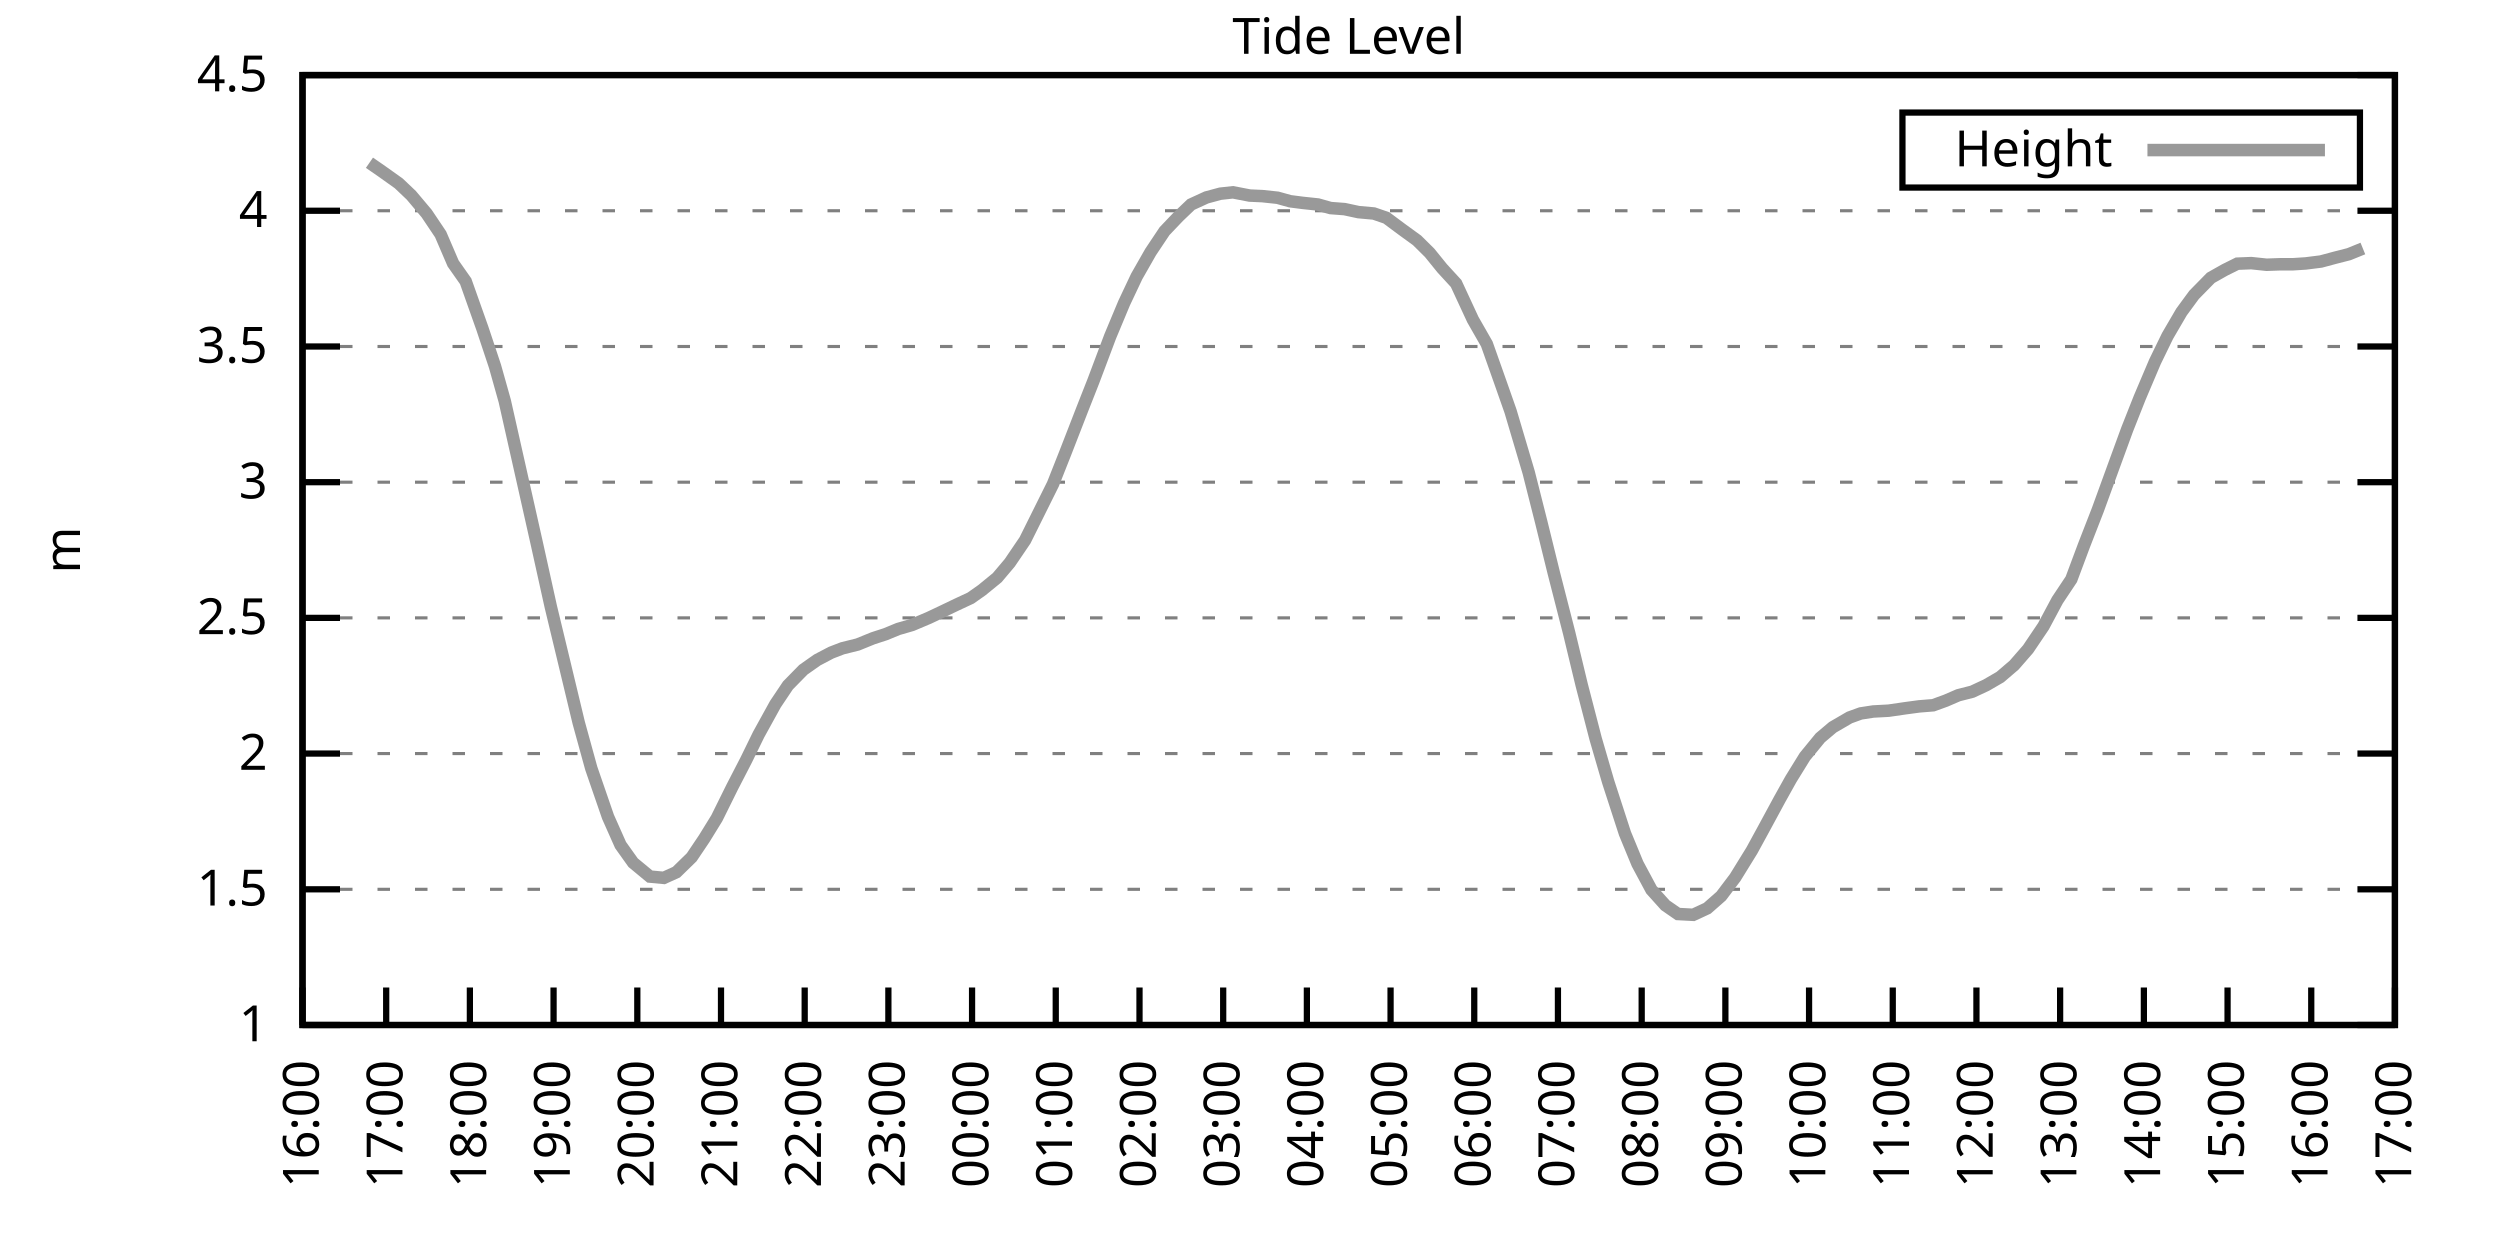
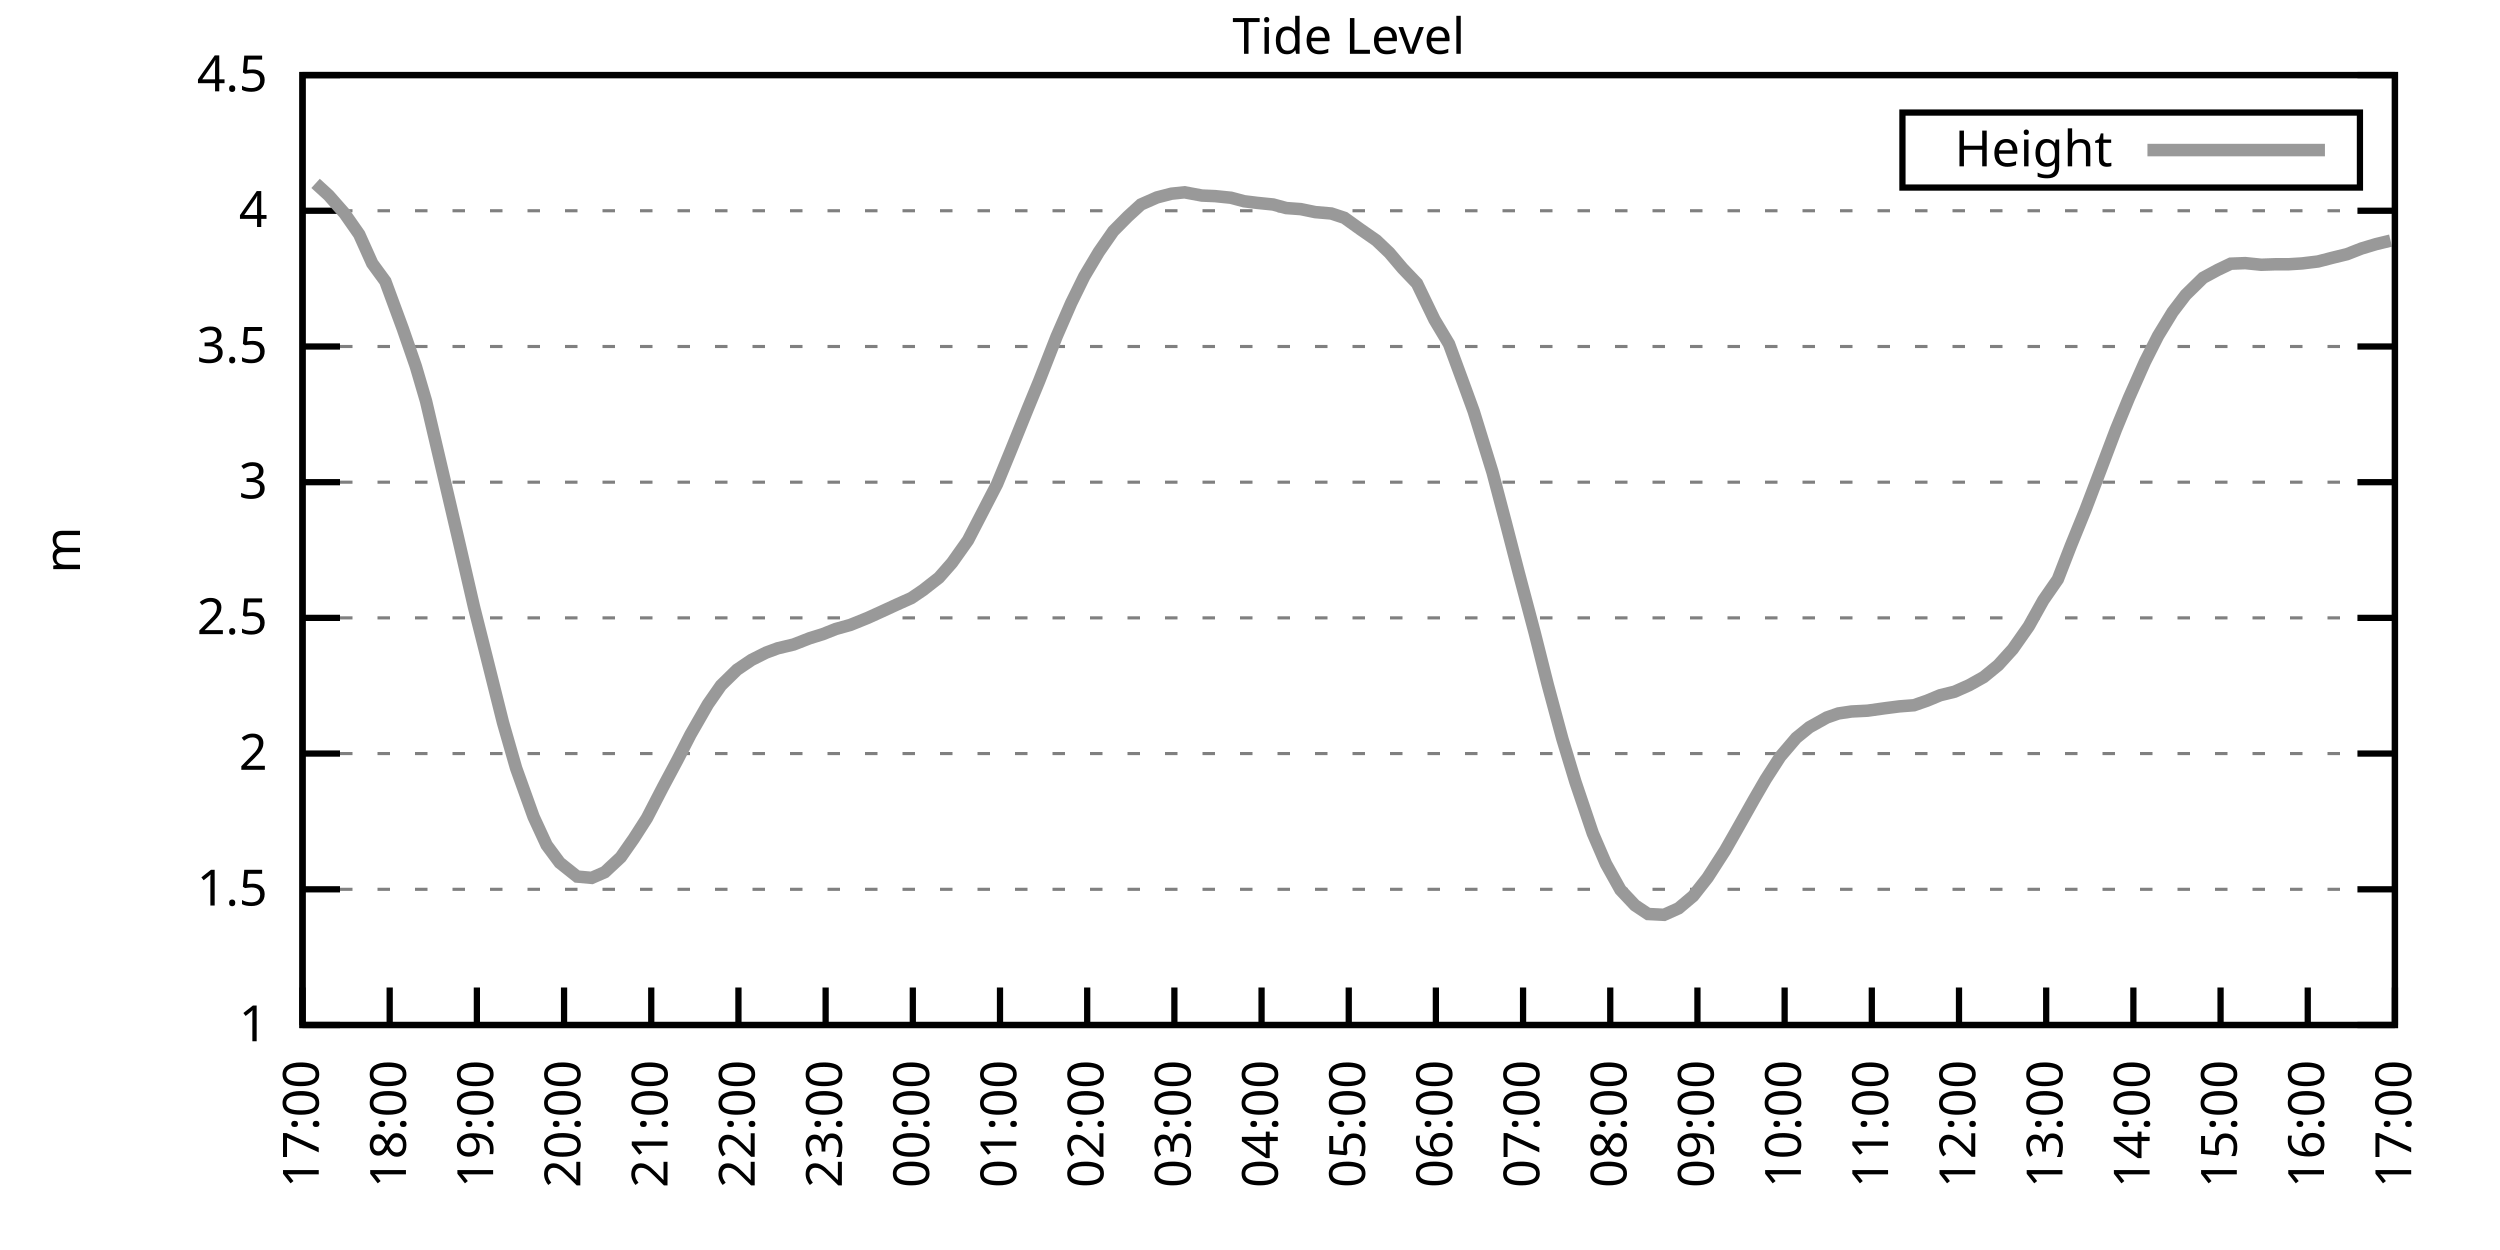
<svg xmlns="http://www.w3.org/2000/svg" xmlns:xlink="http://www.w3.org/1999/xlink" width="400" height="200" viewBox="0 0 400 200">
  <g id="gnuplot_canvas">
    <rect x="0" y="0" width="400" height="200" fill="none" />
    <defs>
      <circle id="gpDot" r="0.5" stroke-width="0.5" stroke="currentColor" />
      <path id="gpPt0" stroke-width="0.333" stroke="currentColor" d="M-1,0 h2 M0,-1 v2" />
      <path id="gpPt1" stroke-width="0.333" stroke="currentColor" d="M-1,-1 L1,1 M1,-1 L-1,1" />
      <path id="gpPt2" stroke-width="0.333" stroke="currentColor" d="M-1,0 L1,0 M0,-1 L0,1 M-1,-1 L1,1 M-1,1 L1,-1" />
      <rect id="gpPt3" stroke-width="0.333" stroke="currentColor" x="-1" y="-1" width="2" height="2" />
      <rect id="gpPt4" stroke-width="0.333" stroke="currentColor" fill="currentColor" x="-1" y="-1" width="2" height="2" />
      <circle id="gpPt5" stroke-width="0.333" stroke="currentColor" cx="0" cy="0" r="1" />
      <use xlink:href="#gpPt5" id="gpPt6" fill="currentColor" stroke="none" />
      <path id="gpPt7" stroke-width="0.333" stroke="currentColor" d="M0,-1.33 L-1.33,0.67 L1.33,0.67 z" />
      <use xlink:href="#gpPt7" id="gpPt8" fill="currentColor" stroke="none" />
      <use xlink:href="#gpPt7" id="gpPt9" stroke="currentColor" transform="rotate(180)" />
      <use xlink:href="#gpPt9" id="gpPt10" fill="currentColor" stroke="none" />
      <use xlink:href="#gpPt3" id="gpPt11" stroke="currentColor" transform="rotate(45)" />
      <use xlink:href="#gpPt11" id="gpPt12" fill="currentColor" stroke="none" />
      <path id="gpPt13" stroke-width="0.333" stroke="currentColor" d="M0,1.330 L1.265,0.411 L0.782,-1.067 L-0.782,-1.076 L-1.265,0.411 z" />
      <use xlink:href="#gpPt13" id="gpPt14" fill="currentColor" stroke="none" />
      <filter id="textbox" filterUnits="objectBoundingBox" x="0" y="0" height="1" width="1">
        <feFlood flood-color="white" flood-opacity="1" result="bgnd" />
        <feComposite in="SourceGraphic" in2="bgnd" operator="atop" />
      </filter>
      <filter id="greybox" filterUnits="objectBoundingBox" x="0" y="0" height="1" width="1">
        <feFlood flood-color="lightgrey" flood-opacity="1" result="grey" />
        <feComposite in="SourceGraphic" in2="grey" operator="atop" />
      </filter>
    </defs>
    <g fill="none" color="white" stroke="currentColor" stroke-width="1.00" stroke-linecap="butt" stroke-linejoin="miter">
</g>
    <g fill="none" color="black" stroke="currentColor" stroke-width="1.00" stroke-linecap="butt" stroke-linejoin="miter">
      <g stroke="none" shape-rendering="crispEdges">
        <polygon fill="rgb(255, 255, 255)" points="48.40,164.00 383.18,164.00 383.18,12.02 48.40,12.02 " />
      </g>
    </g>
    <g fill="none" color="black" stroke="currentColor" stroke-width="1.00" stroke-linecap="butt" stroke-linejoin="miter">
</g>
    <g fill="none" color="black" stroke="black" stroke-width="0.50" stroke-linecap="butt" stroke-linejoin="miter">
</g>
    <g fill="none" color="gray" stroke="currentColor" stroke-width="0.50" stroke-linecap="butt" stroke-linejoin="miter">
      <path stroke="gray" stroke-dasharray="2,4" class="gridline" d="M48.40,164.00 L383.19,164.00  " />
    </g>
    <g fill="none" color="gray" stroke="gray" stroke-width="1.00" stroke-linecap="butt" stroke-linejoin="miter">
</g>
    <g fill="none" color="black" stroke="currentColor" stroke-width="1.00" stroke-linecap="butt" stroke-linejoin="miter">
      <path stroke="black" d="M48.40,164.00 L54.40,164.00 M383.19,164.00 L377.19,164.00  " />
      <g transform="translate(42.80,166.60)" stroke="none" fill="black" font-family="Sans" font-size="8.00" text-anchor="end">
        <text>
          <tspan font-family="Sans"> 1</tspan>
        </text>
      </g>
    </g>
    <g fill="none" color="black" stroke="currentColor" stroke-width="1.00" stroke-linecap="butt" stroke-linejoin="miter">
</g>
    <g fill="none" color="black" stroke="black" stroke-width="0.50" stroke-linecap="butt" stroke-linejoin="miter">
</g>
    <g fill="none" color="gray" stroke="currentColor" stroke-width="0.50" stroke-linecap="butt" stroke-linejoin="miter">
      <path stroke="gray" stroke-dasharray="2,4" class="gridline" d="M48.40,142.29 L383.19,142.29  " />
    </g>
    <g fill="none" color="gray" stroke="gray" stroke-width="1.00" stroke-linecap="butt" stroke-linejoin="miter">
</g>
    <g fill="none" color="black" stroke="currentColor" stroke-width="1.00" stroke-linecap="butt" stroke-linejoin="miter">
      <path stroke="black" d="M48.40,142.29 L54.40,142.29 M383.19,142.29 L377.19,142.29  " />
      <g transform="translate(42.80,144.89)" stroke="none" fill="black" font-family="Sans" font-size="8.00" text-anchor="end">
        <text>
          <tspan font-family="Sans"> 1.5</tspan>
        </text>
      </g>
    </g>
    <g fill="none" color="black" stroke="currentColor" stroke-width="1.00" stroke-linecap="butt" stroke-linejoin="miter">
</g>
    <g fill="none" color="black" stroke="black" stroke-width="0.50" stroke-linecap="butt" stroke-linejoin="miter">
</g>
    <g fill="none" color="gray" stroke="currentColor" stroke-width="0.50" stroke-linecap="butt" stroke-linejoin="miter">
      <path stroke="gray" stroke-dasharray="2,4" class="gridline" d="M48.40,120.57 L383.19,120.57  " />
    </g>
    <g fill="none" color="gray" stroke="gray" stroke-width="1.00" stroke-linecap="butt" stroke-linejoin="miter">
</g>
    <g fill="none" color="black" stroke="currentColor" stroke-width="1.00" stroke-linecap="butt" stroke-linejoin="miter">
      <path stroke="black" d="M48.40,120.57 L54.40,120.57 M383.19,120.57 L377.19,120.57  " />
      <g transform="translate(42.80,123.17)" stroke="none" fill="black" font-family="Sans" font-size="8.00" text-anchor="end">
        <text>
          <tspan font-family="Sans"> 2</tspan>
        </text>
      </g>
    </g>
    <g fill="none" color="black" stroke="currentColor" stroke-width="1.00" stroke-linecap="butt" stroke-linejoin="miter">
</g>
    <g fill="none" color="black" stroke="black" stroke-width="0.50" stroke-linecap="butt" stroke-linejoin="miter">
</g>
    <g fill="none" color="gray" stroke="currentColor" stroke-width="0.50" stroke-linecap="butt" stroke-linejoin="miter">
      <path stroke="gray" stroke-dasharray="2,4" class="gridline" d="M48.40,98.86 L383.19,98.86  " />
    </g>
    <g fill="none" color="gray" stroke="gray" stroke-width="1.00" stroke-linecap="butt" stroke-linejoin="miter">
</g>
    <g fill="none" color="black" stroke="currentColor" stroke-width="1.00" stroke-linecap="butt" stroke-linejoin="miter">
      <path stroke="black" d="M48.40,98.86 L54.40,98.86 M383.19,98.86 L377.19,98.86  " />
      <g transform="translate(42.80,101.46)" stroke="none" fill="black" font-family="Sans" font-size="8.00" text-anchor="end">
        <text>
          <tspan font-family="Sans"> 2.5</tspan>
        </text>
      </g>
    </g>
    <g fill="none" color="black" stroke="currentColor" stroke-width="1.00" stroke-linecap="butt" stroke-linejoin="miter">
</g>
    <g fill="none" color="black" stroke="black" stroke-width="0.50" stroke-linecap="butt" stroke-linejoin="miter">
</g>
    <g fill="none" color="gray" stroke="currentColor" stroke-width="0.50" stroke-linecap="butt" stroke-linejoin="miter">
      <path stroke="gray" stroke-dasharray="2,4" class="gridline" d="M48.40,77.15 L383.19,77.15  " />
    </g>
    <g fill="none" color="gray" stroke="gray" stroke-width="1.00" stroke-linecap="butt" stroke-linejoin="miter">
</g>
    <g fill="none" color="black" stroke="currentColor" stroke-width="1.00" stroke-linecap="butt" stroke-linejoin="miter">
      <path stroke="black" d="M48.40,77.15 L54.40,77.15 M383.19,77.15 L377.19,77.15  " />
      <g transform="translate(42.80,79.75)" stroke="none" fill="black" font-family="Sans" font-size="8.00" text-anchor="end">
        <text>
          <tspan font-family="Sans"> 3</tspan>
        </text>
      </g>
    </g>
    <g fill="none" color="black" stroke="currentColor" stroke-width="1.00" stroke-linecap="butt" stroke-linejoin="miter">
</g>
    <g fill="none" color="black" stroke="black" stroke-width="0.50" stroke-linecap="butt" stroke-linejoin="miter">
</g>
    <g fill="none" color="gray" stroke="currentColor" stroke-width="0.50" stroke-linecap="butt" stroke-linejoin="miter">
      <path stroke="gray" stroke-dasharray="2,4" class="gridline" d="M48.40,55.44 L383.19,55.44  " />
    </g>
    <g fill="none" color="gray" stroke="gray" stroke-width="1.00" stroke-linecap="butt" stroke-linejoin="miter">
</g>
    <g fill="none" color="black" stroke="currentColor" stroke-width="1.00" stroke-linecap="butt" stroke-linejoin="miter">
      <path stroke="black" d="M48.40,55.44 L54.40,55.44 M383.19,55.44 L377.19,55.44  " />
      <g transform="translate(42.80,58.04)" stroke="none" fill="black" font-family="Sans" font-size="8.00" text-anchor="end">
        <text>
          <tspan font-family="Sans"> 3.5</tspan>
        </text>
      </g>
    </g>
    <g fill="none" color="black" stroke="currentColor" stroke-width="1.00" stroke-linecap="butt" stroke-linejoin="miter">
</g>
    <g fill="none" color="black" stroke="black" stroke-width="0.50" stroke-linecap="butt" stroke-linejoin="miter">
</g>
    <g fill="none" color="gray" stroke="currentColor" stroke-width="0.50" stroke-linecap="butt" stroke-linejoin="miter">
      <path stroke="gray" stroke-dasharray="2,4" class="gridline" d="M48.40,33.72 L383.19,33.72  " />
    </g>
    <g fill="none" color="gray" stroke="gray" stroke-width="1.00" stroke-linecap="butt" stroke-linejoin="miter">
</g>
    <g fill="none" color="black" stroke="currentColor" stroke-width="1.00" stroke-linecap="butt" stroke-linejoin="miter">
      <path stroke="black" d="M48.40,33.72 L54.40,33.72 M383.19,33.72 L377.19,33.72  " />
      <g transform="translate(42.80,36.32)" stroke="none" fill="black" font-family="Sans" font-size="8.00" text-anchor="end">
        <text>
          <tspan font-family="Sans"> 4</tspan>
        </text>
      </g>
    </g>
    <g fill="none" color="black" stroke="currentColor" stroke-width="1.00" stroke-linecap="butt" stroke-linejoin="miter">
</g>
    <g fill="none" color="black" stroke="black" stroke-width="0.50" stroke-linecap="butt" stroke-linejoin="miter">
</g>
    <g fill="none" color="gray" stroke="currentColor" stroke-width="0.50" stroke-linecap="butt" stroke-linejoin="miter">
      <path stroke="gray" stroke-dasharray="2,4" class="gridline" d="M48.40,12.01 L383.19,12.01  " />
    </g>
    <g fill="none" color="gray" stroke="gray" stroke-width="1.00" stroke-linecap="butt" stroke-linejoin="miter">
</g>
    <g fill="none" color="black" stroke="currentColor" stroke-width="1.00" stroke-linecap="butt" stroke-linejoin="miter">
      <path stroke="black" d="M48.40,12.01 L54.40,12.01 M383.19,12.01 L377.19,12.01  " />
      <g transform="translate(42.80,14.61)" stroke="none" fill="black" font-family="Sans" font-size="8.00" text-anchor="end">
        <text>
          <tspan font-family="Sans"> 4.5</tspan>
        </text>
      </g>
    </g>
    <g fill="none" color="black" stroke="currentColor" stroke-width="1.00" stroke-linecap="butt" stroke-linejoin="miter">
      <path stroke="black" d="M48.40,164.00 L48.40,158.00  " />
      <g transform="translate(51.00,169.60) rotate(270.00)" stroke="none" fill="black" font-family="Sans" font-size="8.00" text-anchor="end">
        <text>
-           <tspan font-family="Sans">16:00</tspan>
-         </text>
-       </g>
-     </g>
-     <g fill="none" color="black" stroke="currentColor" stroke-width="1.00" stroke-linecap="butt" stroke-linejoin="miter">
-       <path stroke="black" d="M61.79,164.00 L61.79,158.00  " />
-       <g transform="translate(64.39,169.60) rotate(270.00)" stroke="none" fill="black" font-family="Sans" font-size="8.00" text-anchor="end">
-         <text>
          <tspan font-family="Sans">17:00</tspan>
        </text>
      </g>
    </g>
    <g fill="none" color="black" stroke="currentColor" stroke-width="1.00" stroke-linecap="butt" stroke-linejoin="miter">
-       <path stroke="black" d="M75.18,164.00 L75.18,158.00  " />
-       <g transform="translate(77.78,169.60) rotate(270.00)" stroke="none" fill="black" font-family="Sans" font-size="8.00" text-anchor="end">
+       <path stroke="black" d="M62.35,164.00 L62.35,158.00  " />
+       <g transform="translate(64.95,169.60) rotate(270.00)" stroke="none" fill="black" font-family="Sans" font-size="8.00" text-anchor="end">
        <text>
          <tspan font-family="Sans">18:00</tspan>
        </text>
      </g>
    </g>
    <g fill="none" color="black" stroke="currentColor" stroke-width="1.00" stroke-linecap="butt" stroke-linejoin="miter">
-       <path stroke="black" d="M88.57,164.00 L88.57,158.00  " />
-       <g transform="translate(91.17,169.60) rotate(270.00)" stroke="none" fill="black" font-family="Sans" font-size="8.00" text-anchor="end">
+       <path stroke="black" d="M76.30,164.00 L76.30,158.00  " />
+       <g transform="translate(78.90,169.60) rotate(270.00)" stroke="none" fill="black" font-family="Sans" font-size="8.00" text-anchor="end">
        <text>
          <tspan font-family="Sans">19:00</tspan>
        </text>
      </g>
    </g>
    <g fill="none" color="black" stroke="currentColor" stroke-width="1.00" stroke-linecap="butt" stroke-linejoin="miter">
-       <path stroke="black" d="M101.97,164.00 L101.97,158.00  " />
-       <g transform="translate(104.57,169.60) rotate(270.00)" stroke="none" fill="black" font-family="Sans" font-size="8.00" text-anchor="end">
+       <path stroke="black" d="M90.25,164.00 L90.25,158.00  " />
+       <g transform="translate(92.85,169.60) rotate(270.00)" stroke="none" fill="black" font-family="Sans" font-size="8.00" text-anchor="end">
        <text>
          <tspan font-family="Sans">20:00</tspan>
        </text>
      </g>
    </g>
    <g fill="none" color="black" stroke="currentColor" stroke-width="1.00" stroke-linecap="butt" stroke-linejoin="miter">
-       <path stroke="black" d="M115.36,164.00 L115.36,158.00  " />
-       <g transform="translate(117.96,169.60) rotate(270.00)" stroke="none" fill="black" font-family="Sans" font-size="8.00" text-anchor="end">
+       <path stroke="black" d="M104.20,164.00 L104.20,158.00  " />
+       <g transform="translate(106.80,169.60) rotate(270.00)" stroke="none" fill="black" font-family="Sans" font-size="8.00" text-anchor="end">
        <text>
          <tspan font-family="Sans">21:00</tspan>
        </text>
      </g>
    </g>
    <g fill="none" color="black" stroke="currentColor" stroke-width="1.00" stroke-linecap="butt" stroke-linejoin="miter">
-       <path stroke="black" d="M128.75,164.00 L128.75,158.00  " />
-       <g transform="translate(131.35,169.60) rotate(270.00)" stroke="none" fill="black" font-family="Sans" font-size="8.00" text-anchor="end">
+       <path stroke="black" d="M118.15,164.00 L118.15,158.00  " />
+       <g transform="translate(120.75,169.60) rotate(270.00)" stroke="none" fill="black" font-family="Sans" font-size="8.00" text-anchor="end">
        <text>
          <tspan font-family="Sans">22:00</tspan>
        </text>
      </g>
    </g>
    <g fill="none" color="black" stroke="currentColor" stroke-width="1.00" stroke-linecap="butt" stroke-linejoin="miter">
-       <path stroke="black" d="M142.14,164.00 L142.14,158.00  " />
-       <g transform="translate(144.74,169.60) rotate(270.00)" stroke="none" fill="black" font-family="Sans" font-size="8.00" text-anchor="end">
+       <path stroke="black" d="M132.10,164.00 L132.10,158.00  " />
+       <g transform="translate(134.70,169.60) rotate(270.00)" stroke="none" fill="black" font-family="Sans" font-size="8.00" text-anchor="end">
        <text>
          <tspan font-family="Sans">23:00</tspan>
        </text>
      </g>
    </g>
    <g fill="none" color="black" stroke="currentColor" stroke-width="1.00" stroke-linecap="butt" stroke-linejoin="miter">
-       <path stroke="black" d="M155.53,164.00 L155.53,158.00  " />
-       <g transform="translate(158.13,169.60) rotate(270.00)" stroke="none" fill="black" font-family="Sans" font-size="8.00" text-anchor="end">
+       <path stroke="black" d="M146.05,164.00 L146.05,158.00  " />
+       <g transform="translate(148.65,169.60) rotate(270.00)" stroke="none" fill="black" font-family="Sans" font-size="8.00" text-anchor="end">
        <text>
          <tspan font-family="Sans">00:00</tspan>
        </text>
      </g>
    </g>
    <g fill="none" color="black" stroke="currentColor" stroke-width="1.00" stroke-linecap="butt" stroke-linejoin="miter">
-       <path stroke="black" d="M168.92,164.00 L168.92,158.00  " />
-       <g transform="translate(171.52,169.60) rotate(270.00)" stroke="none" fill="black" font-family="Sans" font-size="8.00" text-anchor="end">
+       <path stroke="black" d="M160.00,164.00 L160.00,158.00  " />
+       <g transform="translate(162.60,169.60) rotate(270.00)" stroke="none" fill="black" font-family="Sans" font-size="8.00" text-anchor="end">
        <text>
          <tspan font-family="Sans">01:00</tspan>
        </text>
      </g>
    </g>
    <g fill="none" color="black" stroke="currentColor" stroke-width="1.00" stroke-linecap="butt" stroke-linejoin="miter">
-       <path stroke="black" d="M182.32,164.00 L182.32,158.00  " />
-       <g transform="translate(184.92,169.60) rotate(270.00)" stroke="none" fill="black" font-family="Sans" font-size="8.00" text-anchor="end">
+       <path stroke="black" d="M173.95,164.00 L173.95,158.00  " />
+       <g transform="translate(176.55,169.60) rotate(270.00)" stroke="none" fill="black" font-family="Sans" font-size="8.00" text-anchor="end">
        <text>
          <tspan font-family="Sans">02:00</tspan>
        </text>
      </g>
    </g>
    <g fill="none" color="black" stroke="currentColor" stroke-width="1.00" stroke-linecap="butt" stroke-linejoin="miter">
-       <path stroke="black" d="M195.71,164.00 L195.71,158.00  " />
-       <g transform="translate(198.31,169.60) rotate(270.00)" stroke="none" fill="black" font-family="Sans" font-size="8.00" text-anchor="end">
+       <path stroke="black" d="M187.90,164.00 L187.90,158.00  " />
+       <g transform="translate(190.50,169.60) rotate(270.00)" stroke="none" fill="black" font-family="Sans" font-size="8.00" text-anchor="end">
        <text>
          <tspan font-family="Sans">03:00</tspan>
        </text>
      </g>
    </g>
    <g fill="none" color="black" stroke="currentColor" stroke-width="1.00" stroke-linecap="butt" stroke-linejoin="miter">
-       <path stroke="black" d="M209.10,164.00 L209.10,158.00  " />
-       <g transform="translate(211.70,169.60) rotate(270.00)" stroke="none" fill="black" font-family="Sans" font-size="8.00" text-anchor="end">
+       <path stroke="black" d="M201.85,164.00 L201.85,158.00  " />
+       <g transform="translate(204.45,169.60) rotate(270.00)" stroke="none" fill="black" font-family="Sans" font-size="8.00" text-anchor="end">
        <text>
          <tspan font-family="Sans">04:00</tspan>
        </text>
      </g>
    </g>
    <g fill="none" color="black" stroke="currentColor" stroke-width="1.00" stroke-linecap="butt" stroke-linejoin="miter">
-       <path stroke="black" d="M222.49,164.00 L222.49,158.00  " />
-       <g transform="translate(225.09,169.60) rotate(270.00)" stroke="none" fill="black" font-family="Sans" font-size="8.00" text-anchor="end">
+       <path stroke="black" d="M215.80,164.00 L215.80,158.00  " />
+       <g transform="translate(218.40,169.60) rotate(270.00)" stroke="none" fill="black" font-family="Sans" font-size="8.00" text-anchor="end">
        <text>
          <tspan font-family="Sans">05:00</tspan>
        </text>
      </g>
    </g>
    <g fill="none" color="black" stroke="currentColor" stroke-width="1.00" stroke-linecap="butt" stroke-linejoin="miter">
-       <path stroke="black" d="M235.88,164.00 L235.88,158.00  " />
-       <g transform="translate(238.48,169.60) rotate(270.00)" stroke="none" fill="black" font-family="Sans" font-size="8.00" text-anchor="end">
+       <path stroke="black" d="M229.74,164.00 L229.74,158.00  " />
+       <g transform="translate(232.34,169.60) rotate(270.00)" stroke="none" fill="black" font-family="Sans" font-size="8.00" text-anchor="end">
        <text>
          <tspan font-family="Sans">06:00</tspan>
        </text>
      </g>
    </g>
    <g fill="none" color="black" stroke="currentColor" stroke-width="1.00" stroke-linecap="butt" stroke-linejoin="miter">
-       <path stroke="black" d="M249.27,164.00 L249.27,158.00  " />
-       <g transform="translate(251.87,169.60) rotate(270.00)" stroke="none" fill="black" font-family="Sans" font-size="8.00" text-anchor="end">
+       <path stroke="black" d="M243.69,164.00 L243.69,158.00  " />
+       <g transform="translate(246.29,169.60) rotate(270.00)" stroke="none" fill="black" font-family="Sans" font-size="8.00" text-anchor="end">
        <text>
          <tspan font-family="Sans">07:00</tspan>
        </text>
      </g>
    </g>
    <g fill="none" color="black" stroke="currentColor" stroke-width="1.00" stroke-linecap="butt" stroke-linejoin="miter">
-       <path stroke="black" d="M262.67,164.00 L262.67,158.00  " />
-       <g transform="translate(265.27,169.60) rotate(270.00)" stroke="none" fill="black" font-family="Sans" font-size="8.00" text-anchor="end">
+       <path stroke="black" d="M257.64,164.00 L257.64,158.00  " />
+       <g transform="translate(260.24,169.60) rotate(270.00)" stroke="none" fill="black" font-family="Sans" font-size="8.00" text-anchor="end">
        <text>
          <tspan font-family="Sans">08:00</tspan>
        </text>
      </g>
    </g>
    <g fill="none" color="black" stroke="currentColor" stroke-width="1.00" stroke-linecap="butt" stroke-linejoin="miter">
-       <path stroke="black" d="M276.06,164.00 L276.06,158.00  " />
-       <g transform="translate(278.66,169.60) rotate(270.00)" stroke="none" fill="black" font-family="Sans" font-size="8.00" text-anchor="end">
+       <path stroke="black" d="M271.59,164.00 L271.59,158.00  " />
+       <g transform="translate(274.19,169.60) rotate(270.00)" stroke="none" fill="black" font-family="Sans" font-size="8.00" text-anchor="end">
        <text>
          <tspan font-family="Sans">09:00</tspan>
        </text>
      </g>
    </g>
    <g fill="none" color="black" stroke="currentColor" stroke-width="1.00" stroke-linecap="butt" stroke-linejoin="miter">
-       <path stroke="black" d="M289.45,164.00 L289.45,158.00  " />
-       <g transform="translate(292.05,169.60) rotate(270.00)" stroke="none" fill="black" font-family="Sans" font-size="8.00" text-anchor="end">
+       <path stroke="black" d="M285.54,164.00 L285.54,158.00  " />
+       <g transform="translate(288.14,169.60) rotate(270.00)" stroke="none" fill="black" font-family="Sans" font-size="8.00" text-anchor="end">
        <text>
          <tspan font-family="Sans">10:00</tspan>
        </text>
      </g>
    </g>
    <g fill="none" color="black" stroke="currentColor" stroke-width="1.00" stroke-linecap="butt" stroke-linejoin="miter">
-       <path stroke="black" d="M302.84,164.00 L302.84,158.00  " />
-       <g transform="translate(305.44,169.60) rotate(270.00)" stroke="none" fill="black" font-family="Sans" font-size="8.00" text-anchor="end">
+       <path stroke="black" d="M299.49,164.00 L299.49,158.00  " />
+       <g transform="translate(302.09,169.60) rotate(270.00)" stroke="none" fill="black" font-family="Sans" font-size="8.00" text-anchor="end">
        <text>
          <tspan font-family="Sans">11:00</tspan>
        </text>
      </g>
    </g>
    <g fill="none" color="black" stroke="currentColor" stroke-width="1.00" stroke-linecap="butt" stroke-linejoin="miter">
-       <path stroke="black" d="M316.23,164.00 L316.23,158.00  " />
-       <g transform="translate(318.83,169.60) rotate(270.00)" stroke="none" fill="black" font-family="Sans" font-size="8.00" text-anchor="end">
+       <path stroke="black" d="M313.44,164.00 L313.44,158.00  " />
+       <g transform="translate(316.04,169.60) rotate(270.00)" stroke="none" fill="black" font-family="Sans" font-size="8.00" text-anchor="end">
        <text>
          <tspan font-family="Sans">12:00</tspan>
        </text>
      </g>
    </g>
    <g fill="none" color="black" stroke="currentColor" stroke-width="1.00" stroke-linecap="butt" stroke-linejoin="miter">
-       <path stroke="black" d="M329.62,164.00 L329.62,158.00  " />
-       <g transform="translate(332.22,169.60) rotate(270.00)" stroke="none" fill="black" font-family="Sans" font-size="8.00" text-anchor="end">
+       <path stroke="black" d="M327.39,164.00 L327.39,158.00  " />
+       <g transform="translate(329.99,169.60) rotate(270.00)" stroke="none" fill="black" font-family="Sans" font-size="8.00" text-anchor="end">
        <text>
          <tspan font-family="Sans">13:00</tspan>
        </text>
      </g>
    </g>
    <g fill="none" color="black" stroke="currentColor" stroke-width="1.00" stroke-linecap="butt" stroke-linejoin="miter">
-       <path stroke="black" d="M343.02,164.00 L343.02,158.00  " />
-       <g transform="translate(345.62,169.60) rotate(270.00)" stroke="none" fill="black" font-family="Sans" font-size="8.00" text-anchor="end">
+       <path stroke="black" d="M341.34,164.00 L341.34,158.00  " />
+       <g transform="translate(343.94,169.60) rotate(270.00)" stroke="none" fill="black" font-family="Sans" font-size="8.00" text-anchor="end">
        <text>
          <tspan font-family="Sans">14:00</tspan>
        </text>
      </g>
    </g>
    <g fill="none" color="black" stroke="currentColor" stroke-width="1.00" stroke-linecap="butt" stroke-linejoin="miter">
-       <path stroke="black" d="M356.41,164.00 L356.41,158.00  " />
-       <g transform="translate(359.01,169.60) rotate(270.00)" stroke="none" fill="black" font-family="Sans" font-size="8.00" text-anchor="end">
+       <path stroke="black" d="M355.29,164.00 L355.29,158.00  " />
+       <g transform="translate(357.89,169.60) rotate(270.00)" stroke="none" fill="black" font-family="Sans" font-size="8.00" text-anchor="end">
        <text>
          <tspan font-family="Sans">15:00</tspan>
        </text>
      </g>
    </g>
    <g fill="none" color="black" stroke="currentColor" stroke-width="1.00" stroke-linecap="butt" stroke-linejoin="miter">
-       <path stroke="black" d="M369.80,164.00 L369.80,158.00  " />
-       <g transform="translate(372.40,169.60) rotate(270.00)" stroke="none" fill="black" font-family="Sans" font-size="8.00" text-anchor="end">
+       <path stroke="black" d="M369.24,164.00 L369.24,158.00  " />
+       <g transform="translate(371.84,169.60) rotate(270.00)" stroke="none" fill="black" font-family="Sans" font-size="8.00" text-anchor="end">
        <text>
          <tspan font-family="Sans">16:00</tspan>
        </text>
      </g>
    </g>
    <g fill="none" color="black" stroke="currentColor" stroke-width="1.00" stroke-linecap="butt" stroke-linejoin="miter">
      <path stroke="black" d="M383.19,164.00 L383.19,158.00  " />
      <g transform="translate(385.79,169.60) rotate(270.00)" stroke="none" fill="black" font-family="Sans" font-size="8.00" text-anchor="end">
        <text>
          <tspan font-family="Sans">17:00</tspan>
        </text>
      </g>
    </g>
    <g fill="none" color="black" stroke="currentColor" stroke-width="1.00" stroke-linecap="butt" stroke-linejoin="miter">
</g>
    <g fill="none" color="black" stroke="currentColor" stroke-width="1.00" stroke-linecap="butt" stroke-linejoin="miter">
      <path stroke="black" d="M48.40,12.01 L48.40,164.00 L383.19,164.00 L383.19,12.01 L48.40,12.01 Z  " />
    </g>
    <g fill="none" color="black" stroke="currentColor" stroke-width="1.00" stroke-linecap="butt" stroke-linejoin="miter">
</g>
    <g fill="none" color="black" stroke="currentColor" stroke-width="1.00" stroke-linecap="butt" stroke-linejoin="miter">
      <path stroke="black" d="M304.39,30.01 L304.39,18.01 L377.59,18.01 L377.59,30.01 L304.39,30.01 Z  " />
    </g>
    <g id="Tide_level_plot_1">
      <g fill="none" color="white" stroke="black" stroke-width="2.00" stroke-linecap="butt" stroke-linejoin="miter">
</g>
      <g fill="none" color="black" stroke="currentColor" stroke-width="2.00" stroke-linecap="butt" stroke-linejoin="miter">
        <g transform="translate(337.99,26.61)" stroke="none" fill="black" font-family="Sans" font-size="8.00" text-anchor="end">
          <text>
            <tspan font-family="Sans">Height</tspan>
          </text>
        </g>
      </g>
      <g fill="none" color="black" stroke="currentColor" stroke-width="2.00" stroke-linecap="butt" stroke-linejoin="miter">
-         <path stroke="rgb(153, 153, 153)" d="M343.59,24.01 L371.99,24.01 M59.11,26.04 L61.12,27.43 L63.80,29.34 L65.81,31.25 L68.26,34.16 L70.50,37.50   L72.50,42.15 L74.51,45.01 L77.19,52.57 L79.20,58.61 L80.76,64.16 L83.44,76.06 L85.90,87.01 L88.13,97.08   L90.14,105.42 L92.59,115.62 L94.60,122.92 L97.28,130.69 L99.29,135.21 L101.30,138.03 L103.98,140.25 L106.21,140.46   L108.22,139.55 L110.67,137.16 L112.68,134.17 L114.69,130.91 L117.14,125.96 L119.38,121.62 L121.38,117.53 L124.06,112.67   L126.07,109.67 L128.53,107.16 L130.76,105.59 L132.99,104.42 L134.78,103.73 L137.23,103.12 L139.69,102.12 L141.69,101.47   L143.70,100.64 L145.94,99.99 L148.61,98.86 L150.62,97.91 L153.08,96.73 L155.31,95.69 L157.10,94.43 L159.55,92.43   L161.56,90.05 L164.01,86.44 L168.48,77.45 L170.49,72.37 L173.17,65.47 L174.95,60.95 L177.63,53.83 L179.86,48.49   L181.87,44.23 L184.10,40.32 L186.33,36.98 L188.57,34.63 L190.57,32.72 L193.03,31.59 L195.26,30.99 L197.27,30.77   L199.95,31.29 L201.96,31.38 L204.41,31.64 L206.42,32.20 L208.43,32.46 L210.88,32.72 L212.89,33.29 L215.13,33.46   L217.36,33.94 L219.81,34.16 L221.82,34.85 L224.28,36.68 L226.73,38.46 L228.74,40.45 L230.75,42.93 L232.98,45.36   L235.66,51.14 L237.89,55.04 L240.12,61.34 L241.69,65.81 L244.59,75.59 L246.60,83.53 L248.60,91.65 L251.06,101.25   L253.07,109.59 L255.30,118.19 L257.31,125.09 L259.99,133.34 L262.00,138.21 L264.23,142.37 L266.46,144.85 L268.47,146.24   L270.92,146.37 L273.16,145.33 L275.39,143.37 L277.62,140.42 L280.30,136.08 L282.08,132.82 L284.76,127.87 L286.55,124.66   L288.78,121.05 L291.23,118.06 L293.24,116.36 L295.92,114.80 L297.71,114.15 L299.72,113.84 L302.17,113.71 L304.85,113.32   L307.08,113.02 L309.31,112.84 L311.32,112.11 L313.33,111.24 L315.56,110.67 L317.79,109.63 L320.03,108.33 L322.26,106.42   L324.49,103.86 L326.95,100.21 L329.18,96.04 L331.41,92.69 L333.42,87.31 L335.65,81.58 L338.10,74.85 L340.34,68.72   L342.35,63.64 L344.80,57.87 L346.81,53.74 L349.04,49.92 L351.05,47.18 L353.73,44.45 L355.96,43.19 L357.97,42.19   L360.20,42.10 L362.66,42.36 L364.89,42.28 L366.90,42.28 L368.91,42.15 L371.36,41.84 L373.59,41.24 L375.82,40.67   L378.06,39.76  " />
+         <path stroke="rgb(153, 153, 153)" d="M343.59,24.01 L371.99,24.01 M50.49,29.34 L52.58,31.25 L55.14,34.16 L57.47,37.50 L59.56,42.15 L61.65,45.01   L64.44,52.57 L66.53,58.61 L68.16,64.16 L70.95,76.06 L73.51,87.01 L75.83,97.08 L77.93,105.42 L80.48,115.62   L82.58,122.92 L85.37,130.69 L87.46,135.21 L89.55,138.03 L92.34,140.25 L94.67,140.46 L96.76,139.55 L99.32,137.16   L101.41,134.17 L103.50,130.91 L106.06,125.96 L108.38,121.62 L110.48,117.53 L113.27,112.67 L115.36,109.67 L117.92,107.16   L120.24,105.59 L122.57,104.42 L124.43,103.73 L126.98,103.12 L129.54,102.12 L131.63,101.47 L133.72,100.64 L136.05,99.99   L138.84,98.86 L140.93,97.91 L143.49,96.73 L145.81,95.69 L147.67,94.43 L150.23,92.43 L152.32,90.05 L154.88,86.44   L159.53,77.45 L161.62,72.37 L164.41,65.47 L166.27,60.95 L169.06,53.83 L171.39,48.49 L173.48,44.23 L175.81,40.32   L178.13,36.98 L180.46,34.63 L182.55,32.72 L185.11,31.59 L187.43,30.99 L189.52,30.77 L192.31,31.29 L194.41,31.38   L196.96,31.64 L199.06,32.20 L201.15,32.46 L203.71,32.72 L205.80,33.29 L208.12,33.46 L210.45,33.94 L213.01,34.16   L215.10,34.85 L217.65,36.68 L220.21,38.46 L222.30,40.45 L224.40,42.93 L226.72,45.36 L229.51,51.14 L231.84,55.04   L234.16,61.34 L235.79,65.81 L238.81,75.59 L240.90,83.53 L243.00,91.65 L245.55,101.25 L247.65,109.59 L249.97,118.19   L252.06,125.09 L254.85,133.34 L256.95,138.21 L259.27,142.37 L261.60,144.85 L263.69,146.24 L266.25,146.37 L268.57,145.33   L270.90,143.37 L273.22,140.42 L276.01,136.08 L277.87,132.82 L280.66,127.87 L282.52,124.66 L284.85,121.05 L287.40,118.06   L289.50,116.36 L292.29,114.80 L294.15,114.15 L296.24,113.84 L298.80,113.71 L301.58,113.32 L303.91,113.02 L306.23,112.84   L308.33,112.11 L310.42,111.24 L312.74,110.67 L315.07,109.63 L317.39,108.33 L319.72,106.42 L322.04,103.86 L324.60,100.21   L326.93,96.04 L329.25,92.69 L331.34,87.31 L333.67,81.58 L336.23,74.85 L338.55,68.72 L340.64,63.64 L343.20,57.87   L345.29,53.74 L347.62,49.92 L349.71,47.18 L352.50,44.45 L354.83,43.19 L356.92,42.19 L359.24,42.10 L361.80,42.36   L364.13,42.28 L366.22,42.28 L368.31,42.15 L370.87,41.84 L373.19,41.24 L375.52,40.67 L377.84,39.76 L380.17,39.06   L382.49,38.50  " />
      </g>
    </g>
    <g fill="none" color="black" stroke="currentColor" stroke-width="2.00" stroke-linecap="butt" stroke-linejoin="miter">
</g>
    <g fill="none" color="black" stroke="black" stroke-width="1.00" stroke-linecap="butt" stroke-linejoin="miter">
</g>
    <g fill="none" color="black" stroke="currentColor" stroke-width="1.00" stroke-linecap="butt" stroke-linejoin="miter">
      <path stroke="black" d="M48.40,12.01 L48.40,164.00 L383.19,164.00 L383.19,12.01 L48.40,12.01 Z  " />
      <g transform="translate(12.80,88.01) rotate(270.00)" stroke="none" fill="black" font-family="Sans" font-size="8.00" text-anchor="middle">
        <text>
          <tspan font-family="Sans">m</tspan>
        </text>
      </g>
    </g>
    <g fill="none" color="black" stroke="currentColor" stroke-width="1.00" stroke-linecap="butt" stroke-linejoin="miter">
</g>
    <g fill="none" color="black" stroke="currentColor" stroke-width="1.00" stroke-linecap="butt" stroke-linejoin="miter">
      <g transform="translate(215.79,8.61)" stroke="none" fill="black" font-family="Sans" font-size="8.00" text-anchor="middle">
        <text>
          <tspan font-family="Sans">Tide Level</tspan>
        </text>
      </g>
    </g>
    <g fill="none" color="black" stroke="currentColor" stroke-width="1.00" stroke-linecap="butt" stroke-linejoin="miter">
</g>
  </g>
</svg>
